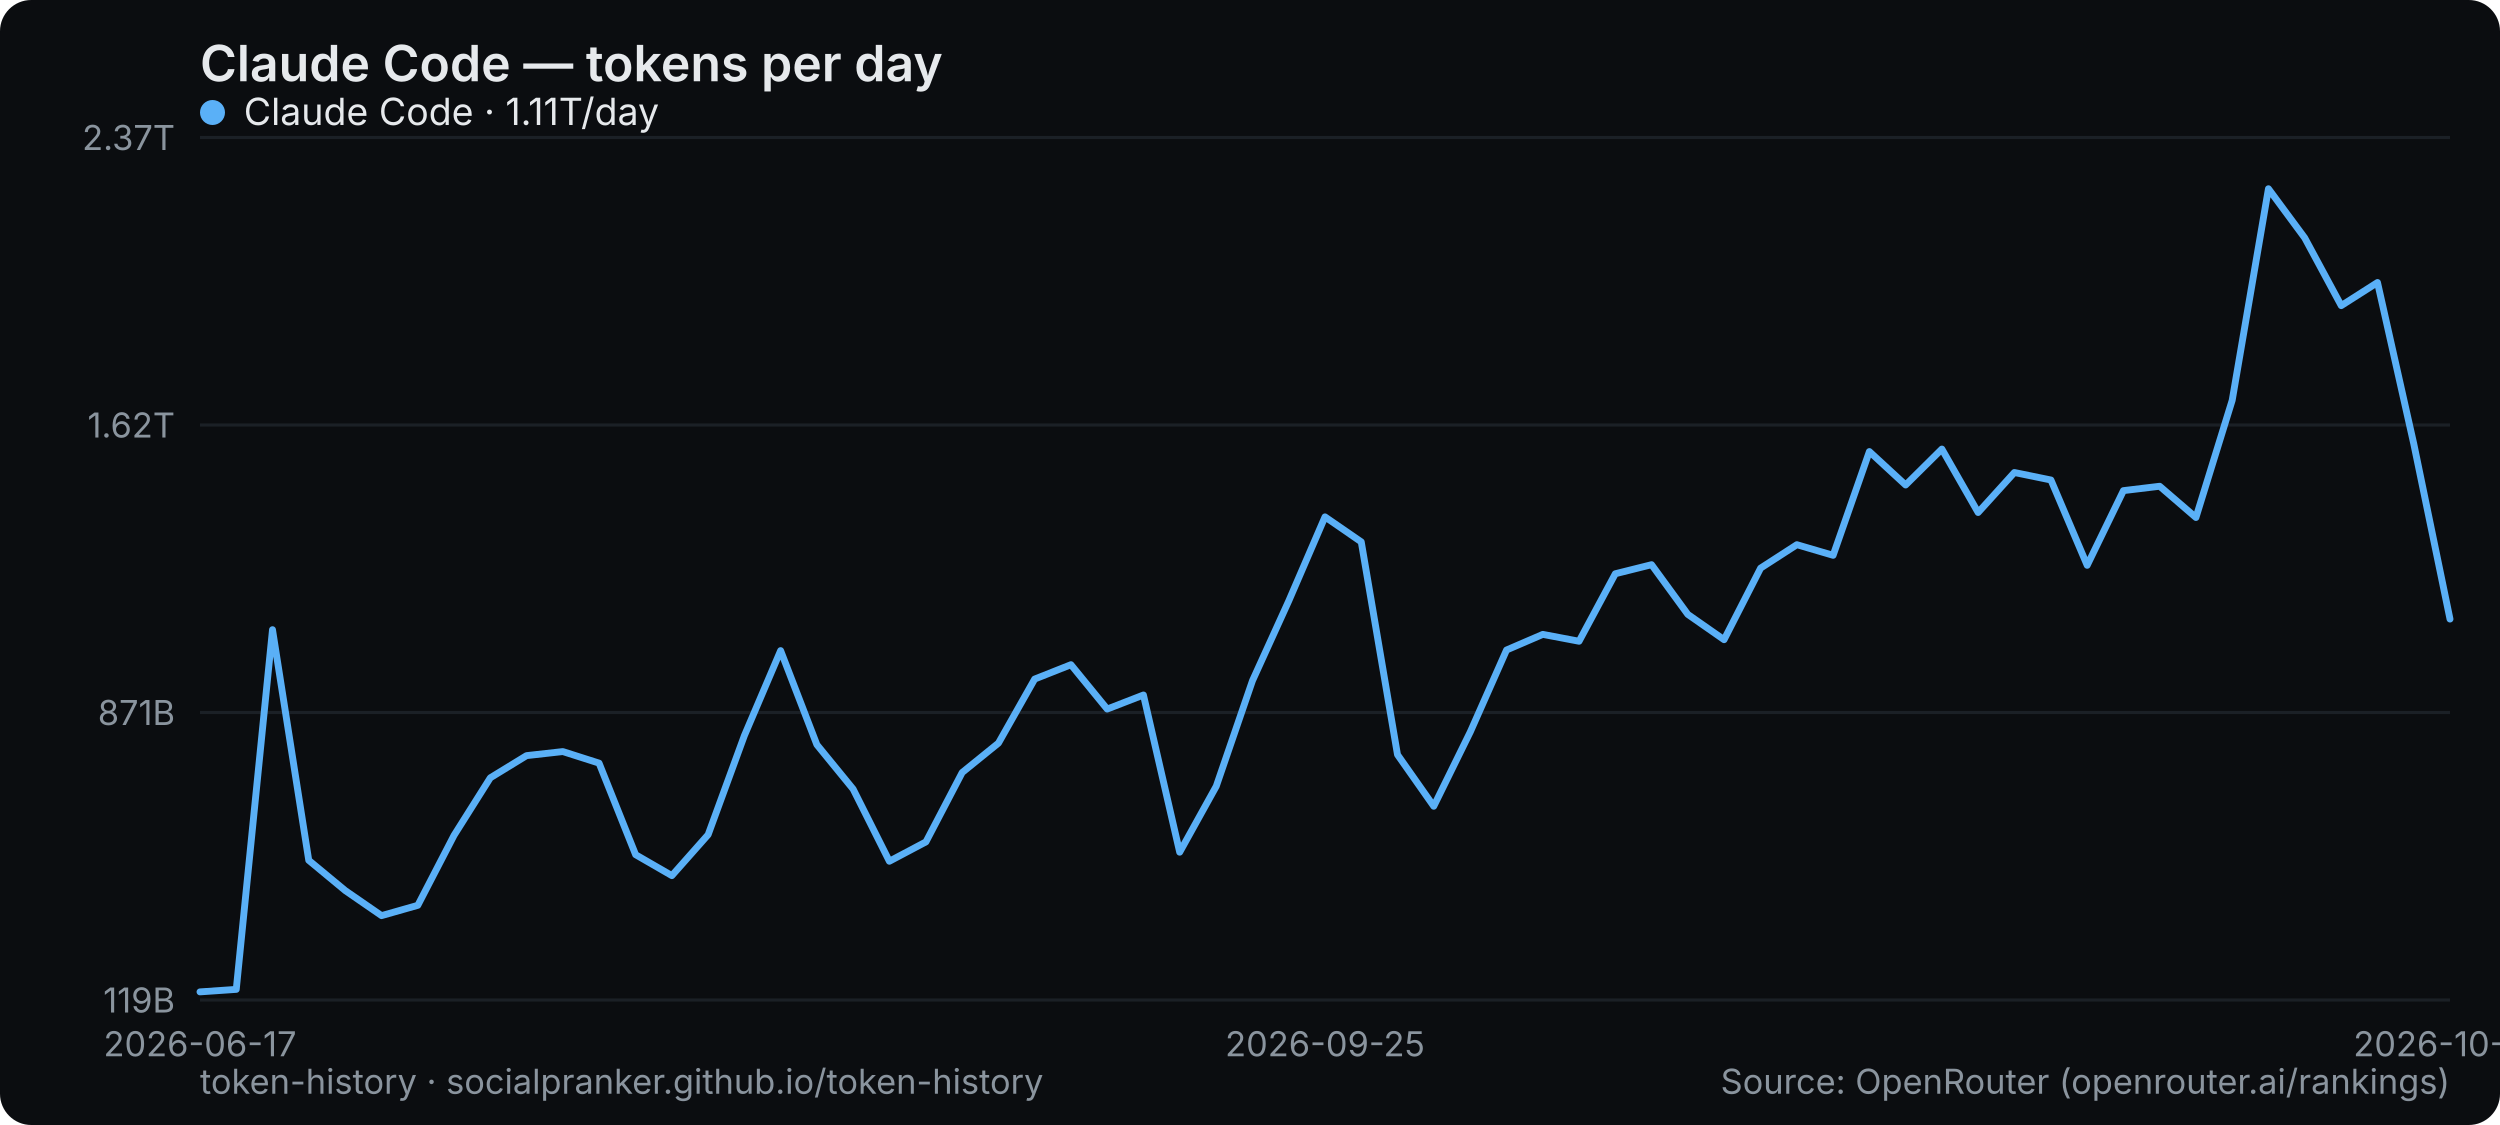
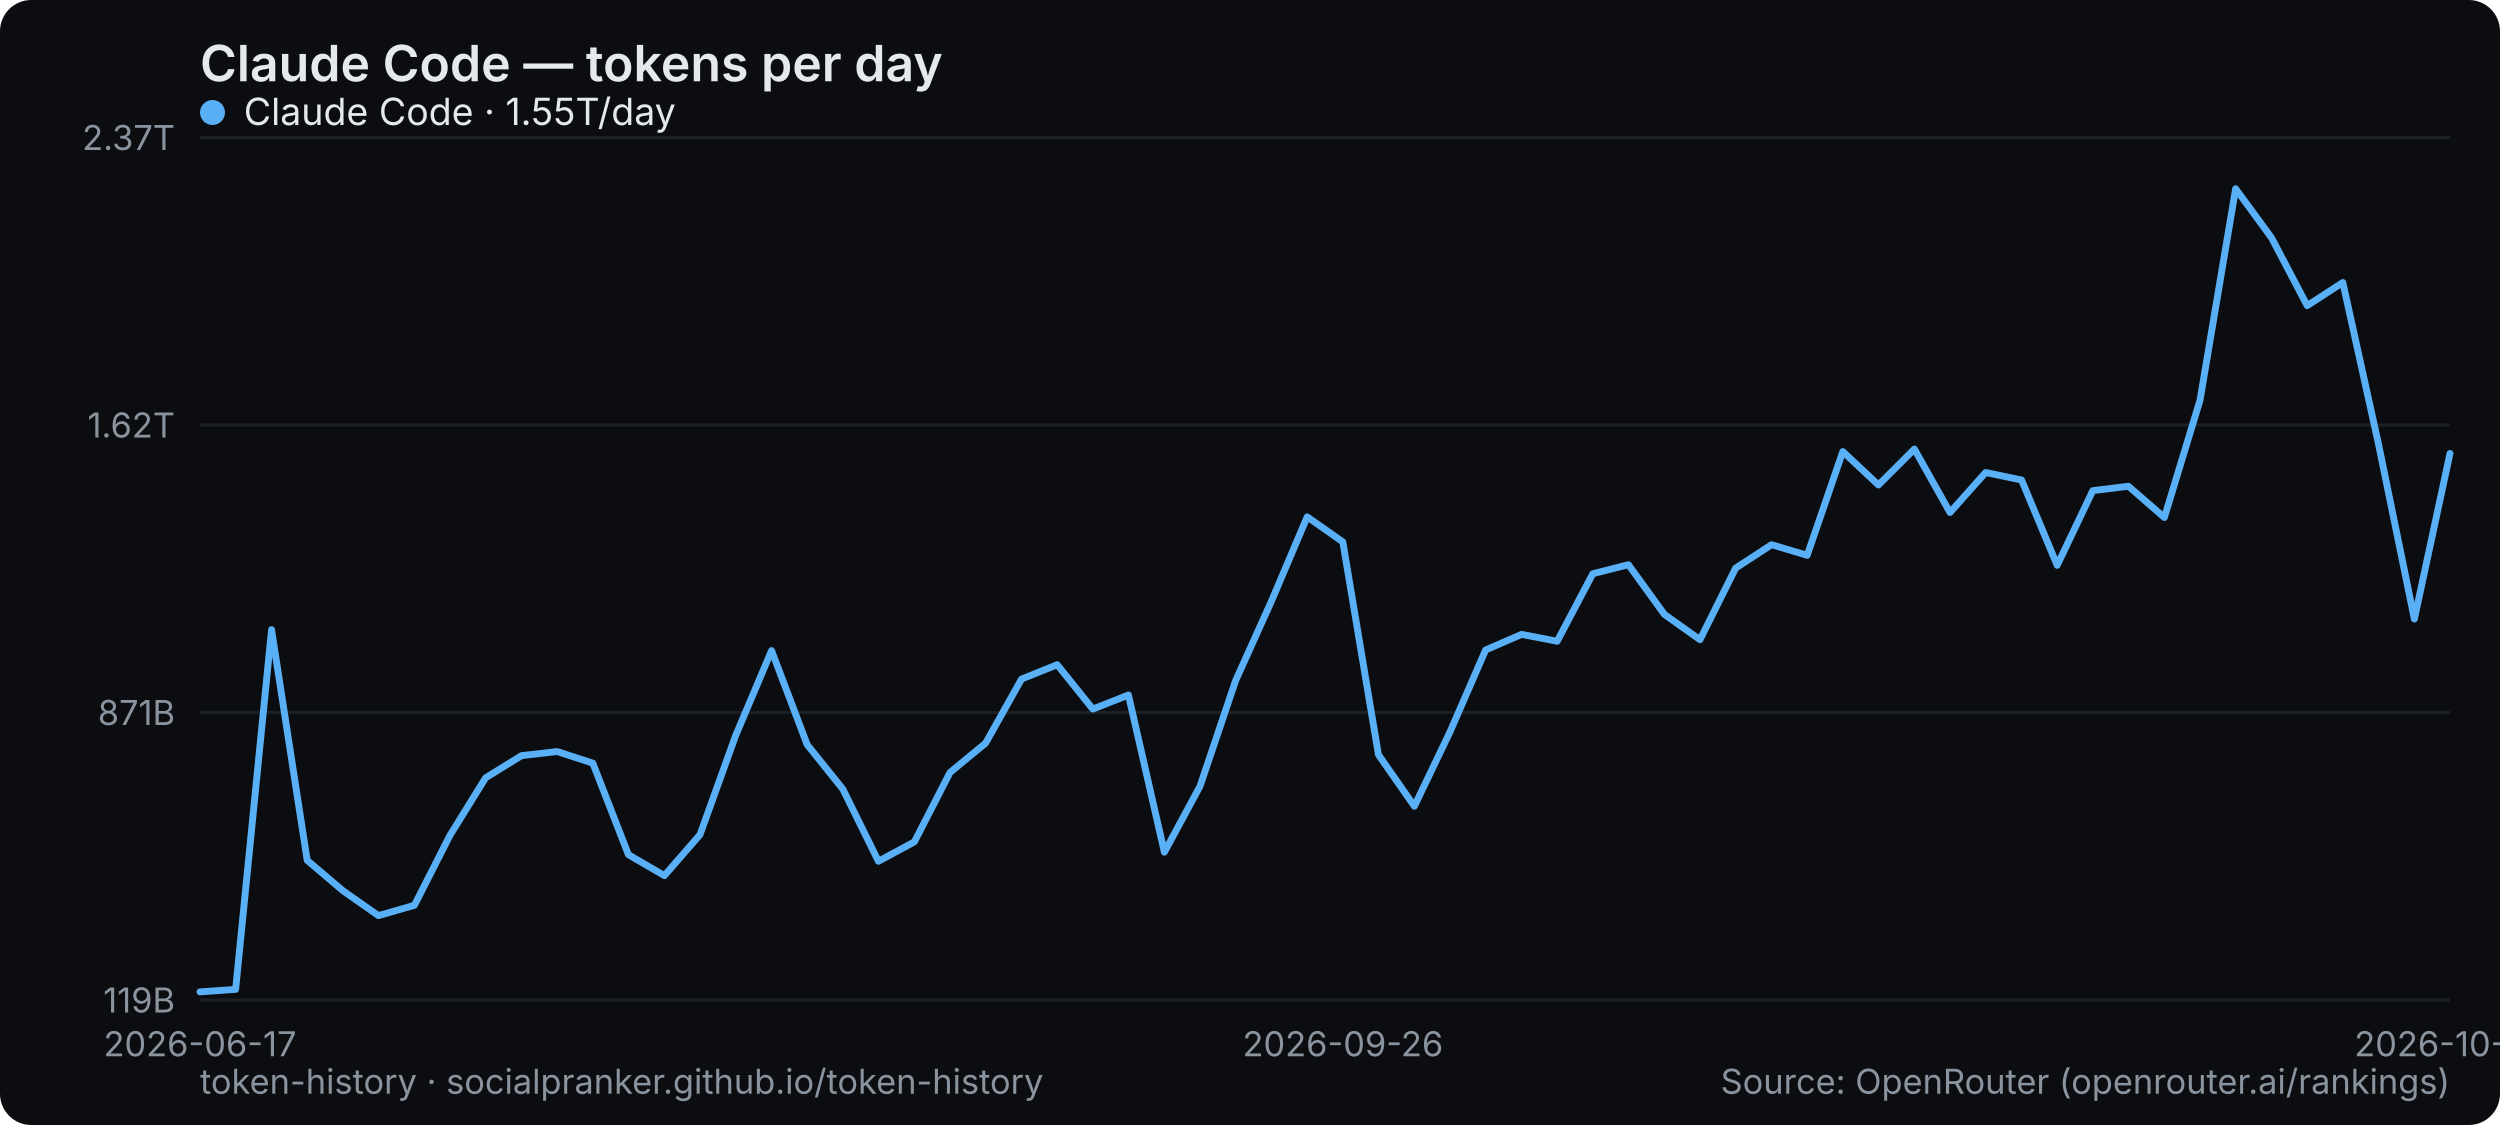
<svg xmlns="http://www.w3.org/2000/svg" width="800" height="360" viewBox="0 0 800 360" role="img" aria-label="Claude Code — tokens per day">
  <rect width="800" height="360" rx="10" fill="#0b0d10" />
  <text x="64" y="26" font-family="system-ui,-apple-system,Segoe UI,sans-serif" font-size="16" font-weight="600" fill="#e6e9ec">Claude Code — tokens per day</text>
  <line x1="64" y1="320" x2="784" y2="320" stroke="#1b2026" stroke-width="1" />
  <text x="56" y="324" text-anchor="end" font-family="system-ui,-apple-system,Segoe UI,sans-serif" font-size="11" fill="#8a949e">119B</text>
  <line x1="64" y1="228" x2="784" y2="228" stroke="#1b2026" stroke-width="1" />
  <text x="56" y="232" text-anchor="end" font-family="system-ui,-apple-system,Segoe UI,sans-serif" font-size="11" fill="#8a949e">871B</text>
  <line x1="64" y1="136" x2="784" y2="136" stroke="#1b2026" stroke-width="1" />
  <text x="56" y="140" text-anchor="end" font-family="system-ui,-apple-system,Segoe UI,sans-serif" font-size="11" fill="#8a949e">1.62T</text>
  <line x1="64" y1="44" x2="784" y2="44" stroke="#1b2026" stroke-width="1" />
  <text x="56" y="48" text-anchor="end" font-family="system-ui,-apple-system,Segoe UI,sans-serif" font-size="11" fill="#8a949e">2.37T</text>
  <text x="64" y="338" text-anchor="middle" font-family="system-ui,-apple-system,Segoe UI,sans-serif" font-size="11" fill="#8a949e">2026-06-17</text>
-   <text x="424" y="338" text-anchor="middle" font-family="system-ui,-apple-system,Segoe UI,sans-serif" font-size="11" fill="#8a949e">2026-09-25</text>
-   <text x="784" y="338" text-anchor="middle" font-family="system-ui,-apple-system,Segoe UI,sans-serif" font-size="11" fill="#8a949e">2026-10-26</text>
-   <polyline points="64.0,317.4 75.6,316.6 87.2,201.5 98.8,275.3 110.5,285.0 122.1,293.0 133.7,289.7 145.3,267.3 156.9,248.9 168.5,241.8 180.1,240.5 191.7,244.2 203.4,273.5 215.0,280.2 226.6,267.1 238.2,235.4 249.8,208.2 261.4,238.3 273.0,252.5 284.6,275.6 296.3,269.4 307.9,247.2 319.5,237.8 331.1,217.3 342.7,212.7 354.3,226.9 365.9,222.4 377.5,272.7 389.2,251.6 400.8,217.8 412.4,192.3 424.0,165.4 435.6,173.4 447.2,241.5 458.8,258.0 470.5,234.2 482.1,208.0 493.7,203.0 505.3,205.2 516.9,183.6 528.5,180.7 540.1,196.6 551.7,204.7 563.4,181.8 575.0,174.3 586.6,177.7 598.2,144.5 609.8,155.2 621.4,143.7 633.0,164.0 644.6,151.2 656.3,153.6 667.9,180.9 679.5,157.0 691.1,155.6 702.7,165.6 714.3,128.1 725.9,60.4 737.5,76.1 749.2,97.8 760.8,90.4 772.4,142.0 784.0,198.1" fill="none" stroke="#5ab0f7" stroke-width="2.2" stroke-linejoin="round" stroke-linecap="round" />
+   <text x="429.714" y="338" text-anchor="middle" font-family="system-ui,-apple-system,Segoe UI,sans-serif" font-size="11" fill="#8a949e">2026-09-26</text>
+   <text x="784" y="338" text-anchor="middle" font-family="system-ui,-apple-system,Segoe UI,sans-serif" font-size="11" fill="#8a949e">2026-10-27</text>
+   <polyline points="64.0,317.4 75.4,316.6 86.9,201.5 98.3,275.3 109.7,285.0 121.1,293.0 132.6,289.7 144.0,267.3 155.4,248.9 166.9,241.8 178.3,240.5 189.7,244.2 201.1,273.5 212.6,280.2 224.0,267.1 235.4,235.4 246.9,208.2 258.3,238.3 269.7,252.5 281.1,275.6 292.6,269.4 304.0,247.2 315.4,237.8 326.9,217.3 338.3,212.7 349.7,226.9 361.1,222.4 372.6,272.7 384.0,251.6 395.4,217.8 406.9,192.3 418.3,165.4 429.7,173.4 441.1,241.5 452.6,258.0 464.0,234.2 475.4,208.0 486.9,203.0 498.3,205.2 509.7,183.6 521.1,180.7 532.6,196.6 544.0,204.7 555.4,181.8 566.9,174.3 578.3,177.7 589.7,144.5 601.1,155.2 612.6,143.7 624.0,164.0 635.4,151.2 646.9,153.6 658.3,180.9 669.7,157.0 681.1,155.6 692.6,165.6 704.0,128.1 715.4,60.4 726.9,76.1 738.3,97.8 749.7,90.4 761.1,142.0 772.6,198.1 784.0,145.1" fill="none" stroke="#5ab0f7" stroke-width="2.2" stroke-linejoin="round" stroke-linecap="round" />
  <g font-family="system-ui,-apple-system,Segoe UI,sans-serif" font-size="12">
    <circle cx="68" cy="36" r="4" fill="#5ab0f7" />
-     <text x="78" y="40" fill="#e6e9ec">Claude Code · 1.11T/day</text>
+     <text x="78" y="40" fill="#e6e9ec">Claude Code · 1.55T/day</text>
  </g>
  <text x="64" y="350" font-family="system-ui,-apple-system,Segoe UI,sans-serif" font-size="11" fill="#8a949e">token-history · socialpranker.github.io/token-history</text>
  <text x="784" y="350" text-anchor="end" font-family="system-ui,-apple-system,Segoe UI,sans-serif" font-size="11" fill="#8a949e">Source: OpenRouter (openrouter.ai/rankings)</text>
</svg>
